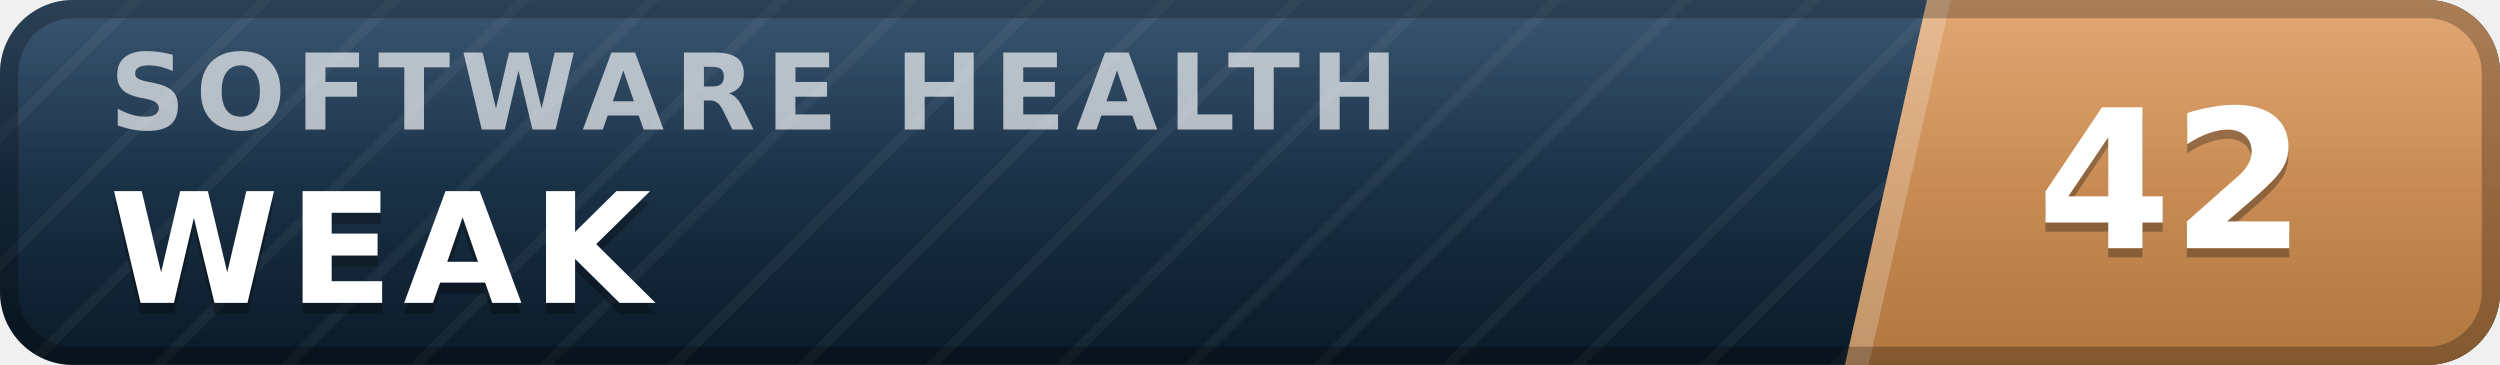
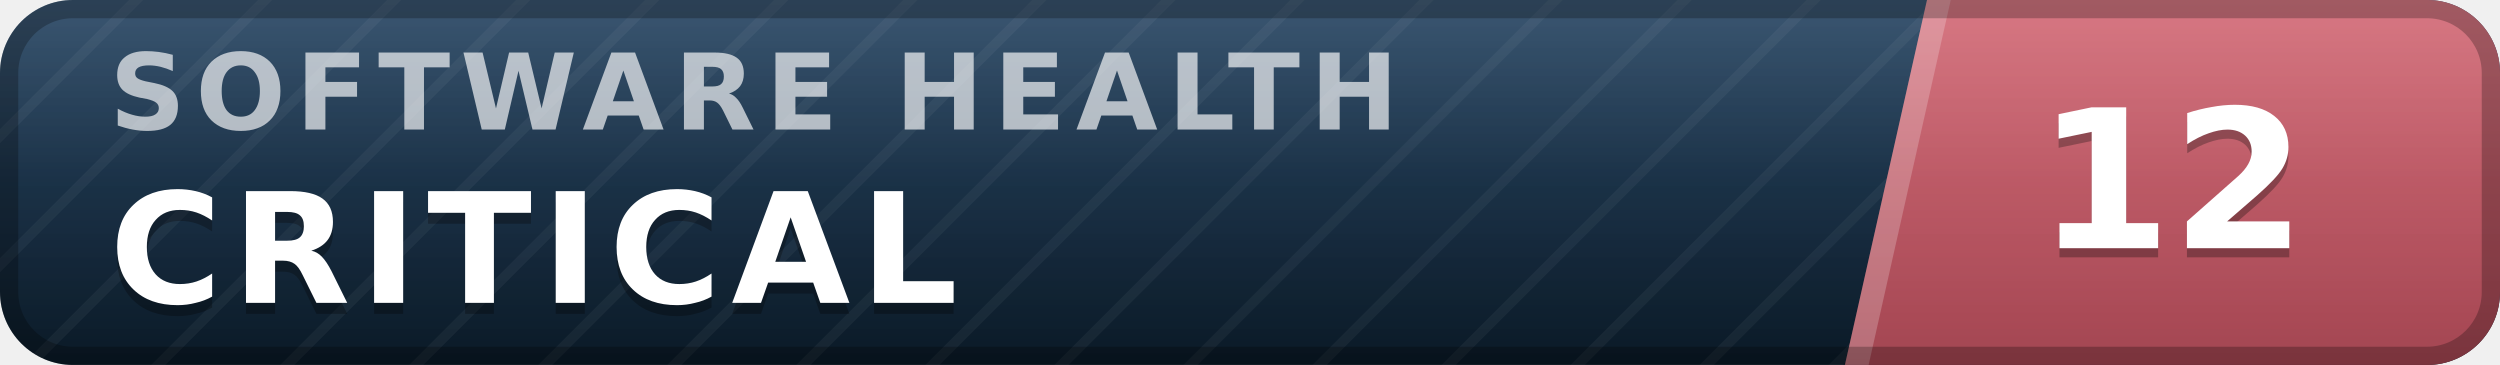
- <svg xmlns="http://www.w3.org/2000/svg" width="137" height="20" viewBox="0 0 137 20" role="img" aria-label="inspect.software software health index 42 of 100, weak" font-family="Verdana,DejaVu Sans,Geneva,sans-serif">
+ <svg xmlns="http://www.w3.org/2000/svg" width="137" height="20" viewBox="0 0 137 20" role="img" aria-label="inspect.software software health index 12 of 100, critical" font-family="Verdana,DejaVu Sans,Geneva,sans-serif">
  <defs>
    <linearGradient id="plate" x1="0" y1="0" x2="0" y2="1">
      <stop offset="0" stop-color="#1d3d5c" />
      <stop offset="1" stop-color="#0a1926" />
    </linearGradient>
    <linearGradient id="endplate" x1="0" y1="0" x2="0" y2="1">
-       <stop offset="0" stop-color="#dd9a5e" />
-       <stop offset="1" stop-color="#b0763f" />
+       <stop offset="0" stop-color="#d16471" />
+       <stop offset="1" stop-color="#a34551" />
    </linearGradient>
    <linearGradient id="gloss" x1="0" y1="0" x2="0" y2="1">
      <stop offset="0" stop-color="#fff" stop-opacity=".13" />
      <stop offset=".5" stop-color="#fff" stop-opacity=".03" />
      <stop offset="1" stop-color="#fff" stop-opacity="0" />
    </linearGradient>
    <pattern id="guilloche" width="5" height="5" patternUnits="userSpaceOnUse" patternTransform="rotate(45)">
      <line x1="0" y1="0" x2="0" y2="5" stroke="#fff" stroke-opacity=".045" stroke-width="1.1" />
    </pattern>
    <clipPath id="rounded">
      <rect width="137" height="20" rx="4" />
    </clipPath>
  </defs>
  <g clip-path="url(#rounded)">
    <rect width="137" height="20" fill="url(#plate)" />
    <rect width="137" height="20" fill="url(#guilloche)" />
    <polygon points="105.6,0 137,0 137,20 101.1,20" fill="url(#endplate)" />
    <polygon points="105.6,0 106.9,0 102.4,20 101.1,20" fill="#fff" fill-opacity=".22" />
    <text x="6.0" y="7.1" font-size="5.8" letter-spacing="0.55" fill="#fff" fill-opacity=".66" font-weight="bold" textLength="76.3" lengthAdjust="spacing">SOFTWARE HEALTH</text>
-     <text x="6.0" y="17.2" font-size="8.4" fill="#000" fill-opacity=".3" font-weight="bold" letter-spacing="0.55" textLength="30.3" lengthAdjust="spacing">WEAK</text>
-     <text x="6.0" y="16.6" font-size="8.4" fill="#fff" font-weight="bold" letter-spacing="0.55" textLength="30.3" lengthAdjust="spacing">WEAK</text>
-     <text x="119.0" y="14.1" font-size="10.6" fill="#000" fill-opacity=".3" font-weight="bold" text-anchor="middle">42</text>
-     <text x="119.0" y="13.6" font-size="10.6" fill="#fff" font-weight="bold" text-anchor="middle">42</text>
+     <text x="6.0" y="17.2" font-size="8.4" fill="#000" fill-opacity=".3" font-weight="bold" letter-spacing="0.55" textLength="50.4" lengthAdjust="spacing">CRITICAL</text>
+     <text x="6.0" y="16.6" font-size="8.4" fill="#fff" font-weight="bold" letter-spacing="0.55" textLength="50.4" lengthAdjust="spacing">CRITICAL</text>
+     <text x="119.0" y="14.1" font-size="10.6" fill="#000" fill-opacity=".3" font-weight="bold" text-anchor="middle">12</text>
+     <text x="119.0" y="13.6" font-size="10.6" fill="#fff" font-weight="bold" text-anchor="middle">12</text>
    <rect width="137" height="20" fill="url(#gloss)" />
  </g>
  <rect x=".5" y=".5" width="136" height="19" rx="3.5" fill="none" stroke="#000" stroke-opacity=".25" />
</svg>
